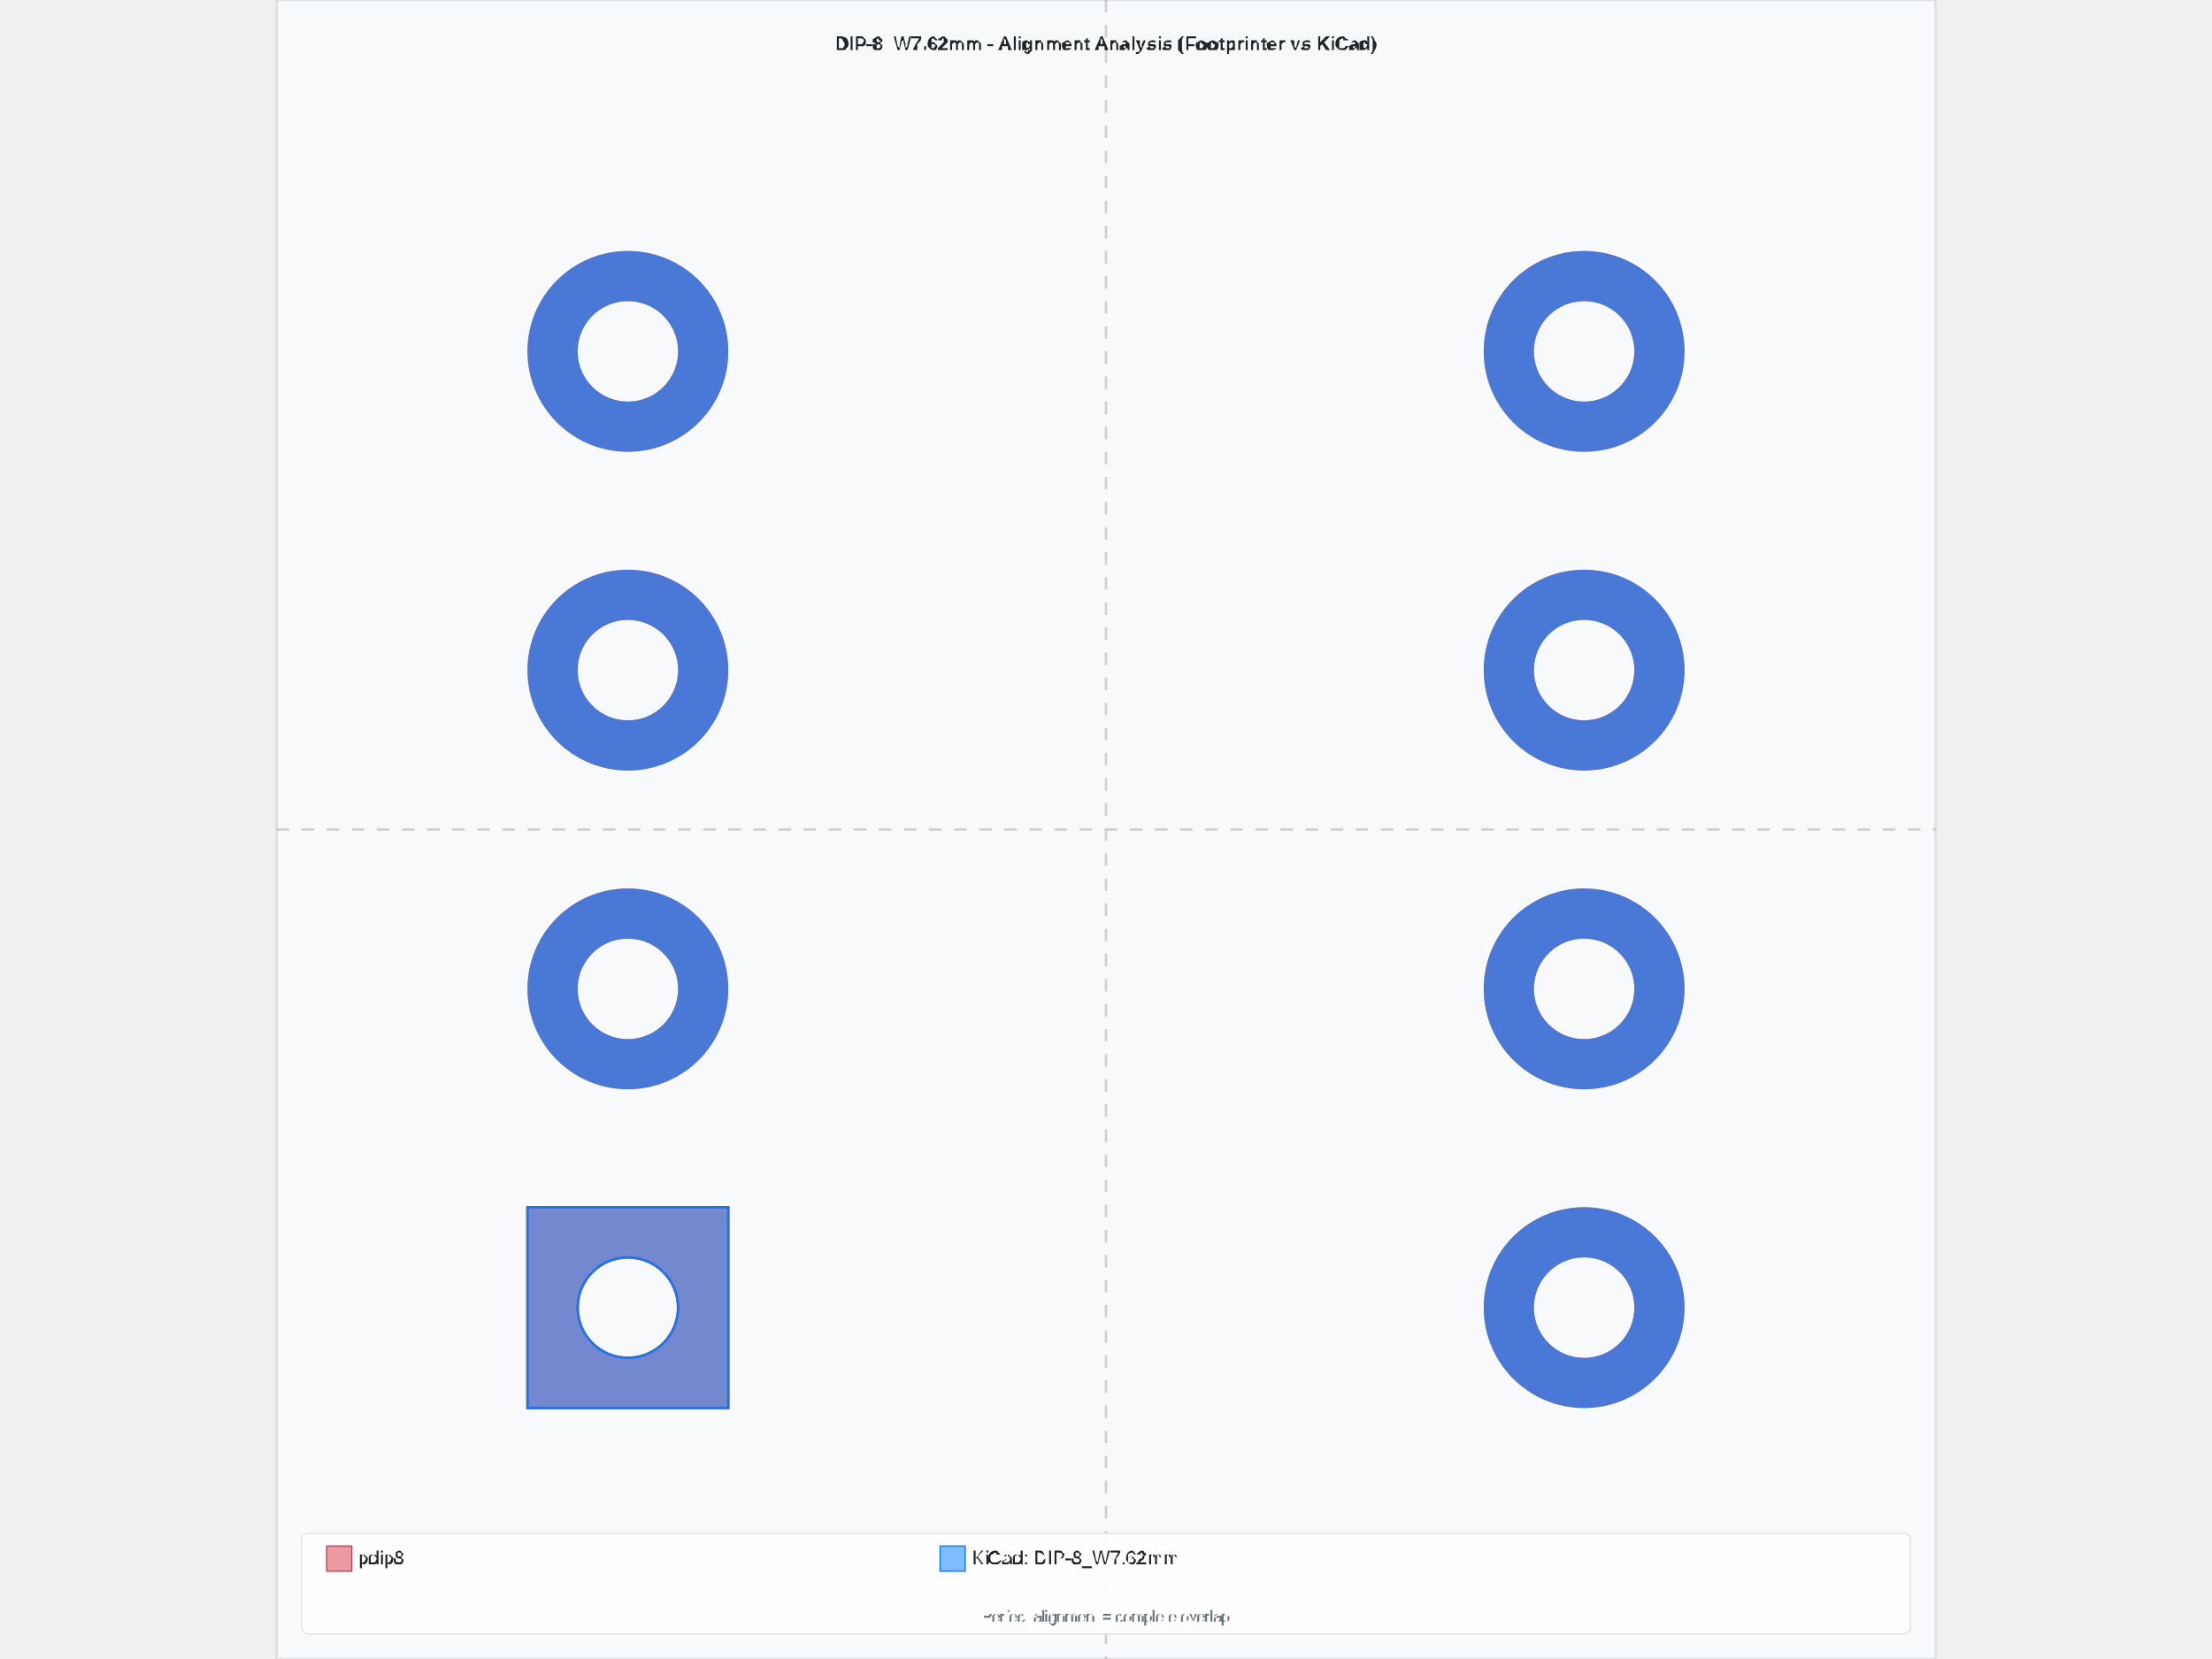
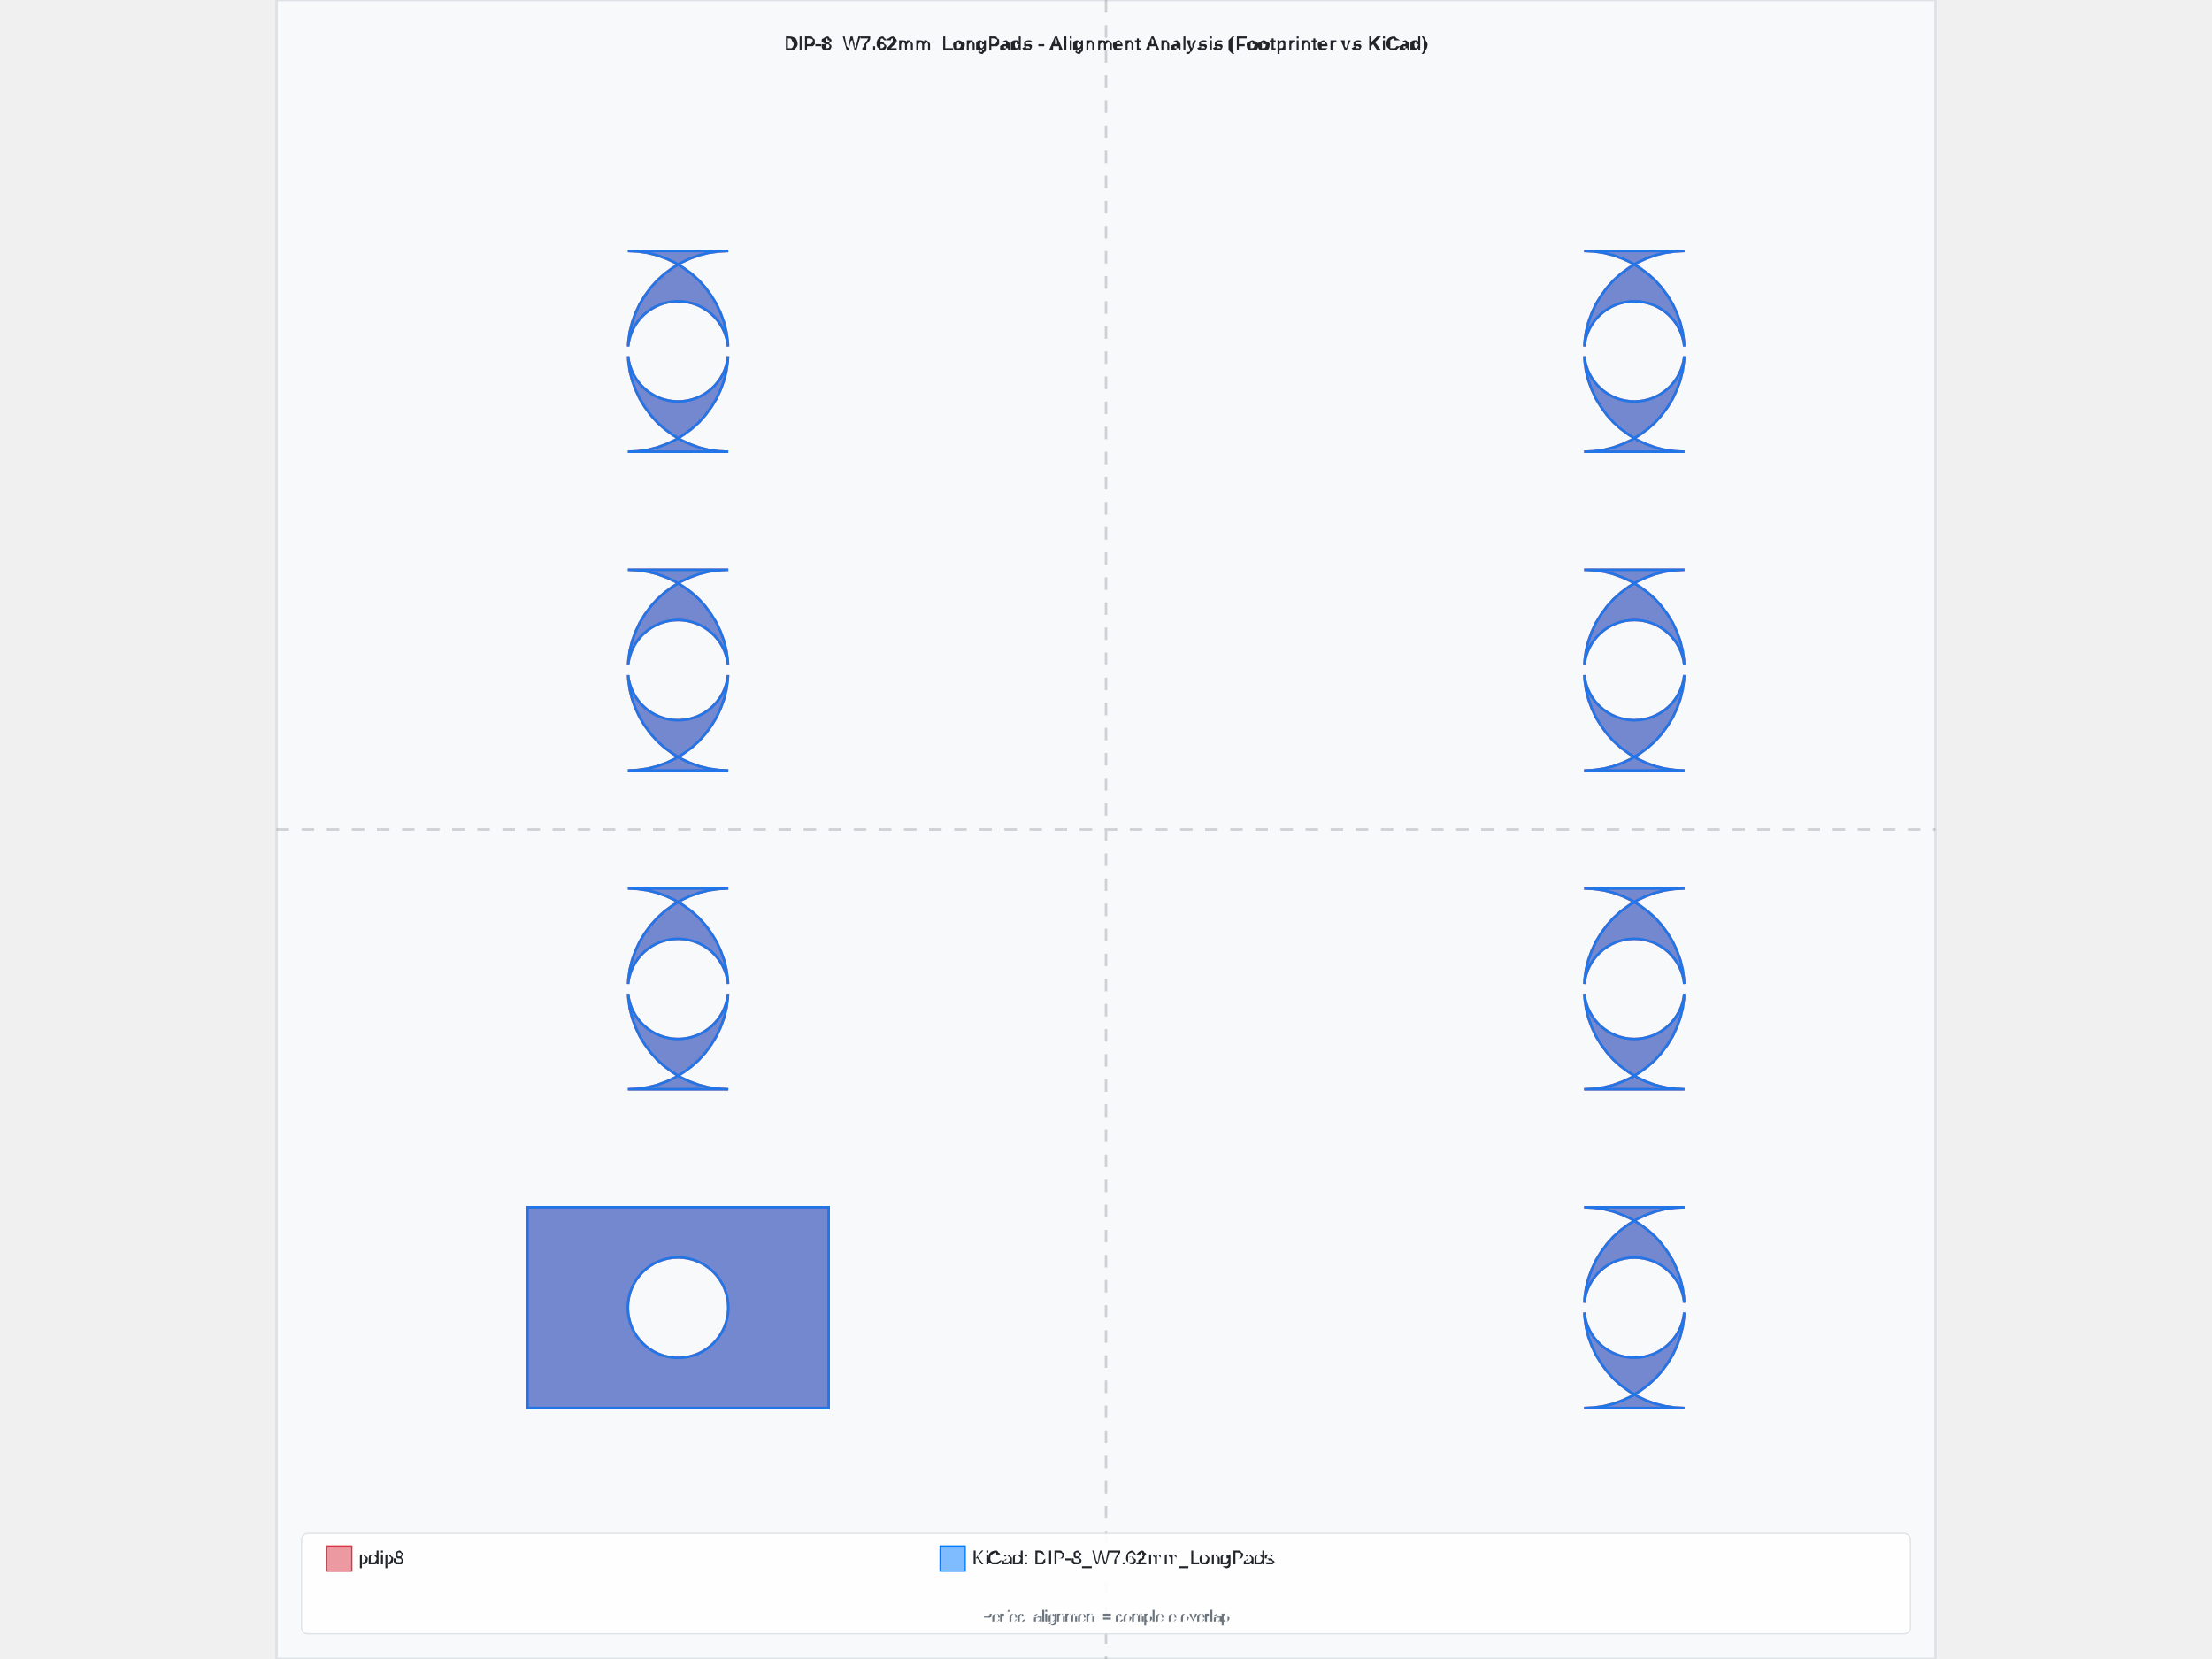
<svg xmlns="http://www.w3.org/2000/svg" width="800" height="600" viewBox="-6.61 -6.61 13.22 13.22">
  <rect x="-6.61" y="-6.61" width="13.22" height="13.22" fill="#f8f9fa" stroke="#dee2e6" stroke-width="0.02" />
-   <text x="-1.7763568394002505e-15" y="-6.21" text-anchor="middle" font-family="Arial, sans-serif" font-size="0.15" font-weight="bold" fill="#212529">DIP-8_W7.62mm - Alignment Analysis (Footprinter vs KiCad)</text>
+   <text x="0" y="-6.21" text-anchor="middle" font-family="Arial, sans-serif" font-size="0.15" font-weight="bold" fill="#212529">DIP-8_W7.62mm_LongPads - Alignment Analysis (Footprinter vs KiCad)</text>
  <g id="footprint-a" opacity="0.85">
-     <path d="M-4.61,3.01 L-3.01,3.01 L-3.01,4.61 L-4.61,4.61 L-4.61,3.01 zM-4.21,3.81 A0.4,0.4 0 0,1 -3.41,3.81                     A0.4,0.4 0 0,1 -4.21,3.81 z" fill="#dc3545" stroke="#dc3545" stroke-width="0.02" fill-opacity="0.6" fill-rule="evenodd" />
-     <circle cx="-3.81" cy="1.27" r="0.6" fill="none" stroke="#dc3545" stroke-width="0.4" opacity="0.8" />
-     <circle cx="-3.81" cy="-1.27" r="0.6" fill="none" stroke="#dc3545" stroke-width="0.4" opacity="0.8" />
-     <circle cx="-3.81" cy="-3.81" r="0.6" fill="none" stroke="#dc3545" stroke-width="0.4" opacity="0.8" />
-     <circle cx="3.81" cy="-3.81" r="0.6" fill="none" stroke="#dc3545" stroke-width="0.4" opacity="0.8" />
-     <circle cx="3.81" cy="-1.27" r="0.6" fill="none" stroke="#dc3545" stroke-width="0.4" opacity="0.8" />
-     <circle cx="3.81" cy="1.27" r="0.6" fill="none" stroke="#dc3545" stroke-width="0.4" opacity="0.8" />
-     <circle cx="3.81" cy="3.81" r="0.6" fill="none" stroke="#dc3545" stroke-width="0.4" opacity="0.8" />
+     <path d="M-4.61,3.01 L-2.21,3.01 L-2.21,4.61 L-4.61,4.61 L-4.61,3.01 zM-3.81,3.81 A0.4,0.4 0 0,1 -3.01,3.81                     A0.4,0.4 0 0,1 -3.81,3.81 z" fill="#dc3545" stroke="#dc3545" stroke-width="0.02" fill-opacity="0.6" fill-rule="evenodd" />
+     <path d="M-3.808,1.309 A0.4,0.4 0 0,0 -3.012,1.309 L-3.014,1.348 L-3.025,1.426 L-3.044,1.502 L-3.071,1.576 L-3.104,1.647 L-3.145,1.714 L-3.192,1.778 L-3.244,1.836 L-3.302,1.888 L-3.366,1.935 L-3.433,1.976 L-3.504,2.009 L-3.578,2.036 L-3.654,2.055 L-3.732,2.066 L-3.81,2.07 L-3.01,2.07 L-3.088,2.066 L-3.166,2.055 L-3.242,2.036 L-3.316,2.009 L-3.387,1.976 L-3.454,1.935 L-3.518,1.888 L-3.576,1.836 L-3.628,1.778 L-3.675,1.714 L-3.716,1.647 L-3.749,1.576 L-3.776,1.502 L-3.795,1.426 L-3.806,1.348 L-3.808,1.309 zM-3.808,1.231 L-3.806,1.192 L-3.795,1.114 L-3.776,1.038 L-3.749,0.964 L-3.716,0.893 L-3.675,0.826 L-3.628,0.762 L-3.576,0.704 L-3.518,0.652 L-3.454,0.605 L-3.387,0.564 L-3.316,0.531 L-3.242,0.504 L-3.166,0.485 L-3.088,0.474 L-3.01,0.47 L-3.81,0.47 L-3.732,0.474 L-3.654,0.485 L-3.578,0.504 L-3.504,0.531 L-3.433,0.564 L-3.366,0.605 L-3.302,0.652 L-3.244,0.704 L-3.192,0.762 L-3.145,0.826 L-3.104,0.893 L-3.071,0.964 L-3.044,1.038 L-3.025,1.114 L-3.014,1.192 L-3.012,1.231 A0.4,0.4 0 0,0 -3.808,1.231 z" fill="#dc3545" stroke="#dc3545" stroke-width="0.02" fill-opacity="0.6" fill-rule="evenodd" />
+     <path d="M-3.808,-1.231 A0.4,0.4 0 0,0 -3.012,-1.231 L-3.014,-1.192 L-3.025,-1.114 L-3.044,-1.038 L-3.071,-0.964 L-3.104,-0.893 L-3.145,-0.826 L-3.192,-0.762 L-3.244,-0.704 L-3.302,-0.652 L-3.366,-0.605 L-3.433,-0.564 L-3.504,-0.531 L-3.578,-0.504 L-3.654,-0.485 L-3.732,-0.474 L-3.81,-0.47 L-3.01,-0.47 L-3.088,-0.474 L-3.166,-0.485 L-3.242,-0.504 L-3.316,-0.531 L-3.387,-0.564 L-3.454,-0.605 L-3.518,-0.652 L-3.576,-0.704 L-3.628,-0.762 L-3.675,-0.826 L-3.716,-0.893 L-3.749,-0.964 L-3.776,-1.038 L-3.795,-1.114 L-3.806,-1.192 L-3.808,-1.231 zM-3.808,-1.309 L-3.806,-1.348 L-3.795,-1.426 L-3.776,-1.502 L-3.749,-1.576 L-3.716,-1.647 L-3.675,-1.714 L-3.628,-1.778 L-3.576,-1.836 L-3.518,-1.888 L-3.454,-1.935 L-3.387,-1.976 L-3.316,-2.009 L-3.242,-2.036 L-3.166,-2.055 L-3.088,-2.066 L-3.01,-2.07 L-3.81,-2.07 L-3.732,-2.066 L-3.654,-2.055 L-3.578,-2.036 L-3.504,-2.009 L-3.433,-1.976 L-3.366,-1.935 L-3.302,-1.888 L-3.244,-1.836 L-3.192,-1.778 L-3.145,-1.714 L-3.104,-1.647 L-3.071,-1.576 L-3.044,-1.502 L-3.025,-1.426 L-3.014,-1.348 L-3.012,-1.309 A0.4,0.4 0 0,0 -3.808,-1.309 z" fill="#dc3545" stroke="#dc3545" stroke-width="0.02" fill-opacity="0.6" fill-rule="evenodd" />
+     <path d="M-3.808,-3.771 A0.4,0.4 0 0,0 -3.012,-3.771 L-3.014,-3.732 L-3.025,-3.654 L-3.044,-3.578 L-3.071,-3.504 L-3.104,-3.433 L-3.145,-3.366 L-3.192,-3.302 L-3.244,-3.244 L-3.302,-3.192 L-3.366,-3.145 L-3.433,-3.104 L-3.504,-3.071 L-3.578,-3.044 L-3.654,-3.025 L-3.732,-3.014 L-3.81,-3.01 L-3.01,-3.01 L-3.088,-3.014 L-3.166,-3.025 L-3.242,-3.044 L-3.316,-3.071 L-3.387,-3.104 L-3.454,-3.145 L-3.518,-3.192 L-3.576,-3.244 L-3.628,-3.302 L-3.675,-3.366 L-3.716,-3.433 L-3.749,-3.504 L-3.776,-3.578 L-3.795,-3.654 L-3.806,-3.732 L-3.808,-3.771 zM-3.808,-3.849 L-3.806,-3.888 L-3.795,-3.966 L-3.776,-4.042 L-3.749,-4.116 L-3.716,-4.187 L-3.675,-4.254 L-3.628,-4.318 L-3.576,-4.376 L-3.518,-4.428 L-3.454,-4.475 L-3.387,-4.516 L-3.316,-4.549 L-3.242,-4.576 L-3.166,-4.595 L-3.088,-4.606 L-3.01,-4.61 L-3.81,-4.61 L-3.732,-4.606 L-3.654,-4.595 L-3.578,-4.576 L-3.504,-4.549 L-3.433,-4.516 L-3.366,-4.475 L-3.302,-4.428 L-3.244,-4.376 L-3.192,-4.318 L-3.145,-4.254 L-3.104,-4.187 L-3.071,-4.116 L-3.044,-4.042 L-3.025,-3.966 L-3.014,-3.888 L-3.012,-3.849 A0.4,0.4 0 0,0 -3.808,-3.849 z" fill="#dc3545" stroke="#dc3545" stroke-width="0.02" fill-opacity="0.6" fill-rule="evenodd" />
+     <path d="M3.812,-3.771 A0.4,0.4 0 0,0 4.608,-3.771 L4.606,-3.732 L4.595,-3.654 L4.576,-3.578 L4.549,-3.504 L4.516,-3.433 L4.475,-3.366 L4.428,-3.302 L4.376,-3.244 L4.318,-3.192 L4.254,-3.145 L4.187,-3.104 L4.116,-3.071 L4.042,-3.044 L3.966,-3.025 L3.888,-3.014 L3.81,-3.01 L4.61,-3.01 L4.532,-3.014 L4.454,-3.025 L4.378,-3.044 L4.304,-3.071 L4.233,-3.104 L4.166,-3.145 L4.102,-3.192 L4.044,-3.244 L3.992,-3.302 L3.945,-3.366 L3.904,-3.433 L3.871,-3.504 L3.844,-3.578 L3.825,-3.654 L3.814,-3.732 L3.812,-3.771 zM3.812,-3.849 L3.814,-3.888 L3.825,-3.966 L3.844,-4.042 L3.871,-4.116 L3.904,-4.187 L3.945,-4.254 L3.992,-4.318 L4.044,-4.376 L4.102,-4.428 L4.166,-4.475 L4.233,-4.516 L4.304,-4.549 L4.378,-4.576 L4.454,-4.595 L4.532,-4.606 L4.61,-4.61 L3.81,-4.61 L3.888,-4.606 L3.966,-4.595 L4.042,-4.576 L4.116,-4.549 L4.187,-4.516 L4.254,-4.475 L4.318,-4.428 L4.376,-4.376 L4.428,-4.318 L4.475,-4.254 L4.516,-4.187 L4.549,-4.116 L4.576,-4.042 L4.595,-3.966 L4.606,-3.888 L4.608,-3.849 A0.4,0.4 0 0,0 3.812,-3.849 z" fill="#dc3545" stroke="#dc3545" stroke-width="0.02" fill-opacity="0.6" fill-rule="evenodd" />
+     <path d="M3.812,-1.231 A0.4,0.4 0 0,0 4.608,-1.231 L4.606,-1.192 L4.595,-1.114 L4.576,-1.038 L4.549,-0.964 L4.516,-0.893 L4.475,-0.826 L4.428,-0.762 L4.376,-0.704 L4.318,-0.652 L4.254,-0.605 L4.187,-0.564 L4.116,-0.531 L4.042,-0.504 L3.966,-0.485 L3.888,-0.474 L3.81,-0.47 L4.61,-0.47 L4.532,-0.474 L4.454,-0.485 L4.378,-0.504 L4.304,-0.531 L4.233,-0.564 L4.166,-0.605 L4.102,-0.652 L4.044,-0.704 L3.992,-0.762 L3.945,-0.826 L3.904,-0.893 L3.871,-0.964 L3.844,-1.038 L3.825,-1.114 L3.814,-1.192 L3.812,-1.231 zM3.812,-1.309 L3.814,-1.348 L3.825,-1.426 L3.844,-1.502 L3.871,-1.576 L3.904,-1.647 L3.945,-1.714 L3.992,-1.778 L4.044,-1.836 L4.102,-1.888 L4.166,-1.935 L4.233,-1.976 L4.304,-2.009 L4.378,-2.036 L4.454,-2.055 L4.532,-2.066 L4.61,-2.07 L3.81,-2.07 L3.888,-2.066 L3.966,-2.055 L4.042,-2.036 L4.116,-2.009 L4.187,-1.976 L4.254,-1.935 L4.318,-1.888 L4.376,-1.836 L4.428,-1.778 L4.475,-1.714 L4.516,-1.647 L4.549,-1.576 L4.576,-1.502 L4.595,-1.426 L4.606,-1.348 L4.608,-1.309 A0.4,0.4 0 0,0 3.812,-1.309 z" fill="#dc3545" stroke="#dc3545" stroke-width="0.02" fill-opacity="0.6" fill-rule="evenodd" />
+     <path d="M3.812,1.309 A0.4,0.4 0 0,0 4.608,1.309 L4.606,1.348 L4.595,1.426 L4.576,1.502 L4.549,1.576 L4.516,1.647 L4.475,1.714 L4.428,1.778 L4.376,1.836 L4.318,1.888 L4.254,1.935 L4.187,1.976 L4.116,2.009 L4.042,2.036 L3.966,2.055 L3.888,2.066 L3.81,2.07 L4.61,2.07 L4.532,2.066 L4.454,2.055 L4.378,2.036 L4.304,2.009 L4.233,1.976 L4.166,1.935 L4.102,1.888 L4.044,1.836 L3.992,1.778 L3.945,1.714 L3.904,1.647 L3.871,1.576 L3.844,1.502 L3.825,1.426 L3.814,1.348 L3.812,1.309 zM3.812,1.231 L3.814,1.192 L3.825,1.114 L3.844,1.038 L3.871,0.964 L3.904,0.893 L3.945,0.826 L3.992,0.762 L4.044,0.704 L4.102,0.652 L4.166,0.605 L4.233,0.564 L4.304,0.531 L4.378,0.504 L4.454,0.485 L4.532,0.474 L4.61,0.47 L3.81,0.47 L3.888,0.474 L3.966,0.485 L4.042,0.504 L4.116,0.531 L4.187,0.564 L4.254,0.605 L4.318,0.652 L4.376,0.704 L4.428,0.762 L4.475,0.826 L4.516,0.893 L4.549,0.964 L4.576,1.038 L4.595,1.114 L4.606,1.192 L4.608,1.231 A0.4,0.4 0 0,0 3.812,1.231 z" fill="#dc3545" stroke="#dc3545" stroke-width="0.02" fill-opacity="0.6" fill-rule="evenodd" />
+     <path d="M3.812,3.849 A0.4,0.4 0 0,0 4.608,3.849 L4.606,3.888 L4.595,3.966 L4.576,4.042 L4.549,4.116 L4.516,4.187 L4.475,4.254 L4.428,4.318 L4.376,4.376 L4.318,4.428 L4.254,4.475 L4.187,4.516 L4.116,4.549 L4.042,4.576 L3.966,4.595 L3.888,4.606 L3.81,4.61 L4.61,4.61 L4.532,4.606 L4.454,4.595 L4.378,4.576 L4.304,4.549 L4.233,4.516 L4.166,4.475 L4.102,4.428 L4.044,4.376 L3.992,4.318 L3.945,4.254 L3.904,4.187 L3.871,4.116 L3.844,4.042 L3.825,3.966 L3.814,3.888 L3.812,3.849 zM3.812,3.771 L3.814,3.732 L3.825,3.654 L3.844,3.578 L3.871,3.504 L3.904,3.433 L3.945,3.366 L3.992,3.302 L4.044,3.244 L4.102,3.192 L4.166,3.145 L4.233,3.104 L4.304,3.071 L4.378,3.044 L4.454,3.025 L4.532,3.014 L4.61,3.01 L3.81,3.01 L3.888,3.014 L3.966,3.025 L4.042,3.044 L4.116,3.071 L4.187,3.104 L4.254,3.145 L4.318,3.192 L4.376,3.244 L4.428,3.302 L4.475,3.366 L4.516,3.433 L4.549,3.504 L4.576,3.578 L4.595,3.654 L4.606,3.732 L4.608,3.771 A0.4,0.4 0 0,0 3.812,3.771 z" fill="#dc3545" stroke="#dc3545" stroke-width="0.02" fill-opacity="0.6" fill-rule="evenodd" />
  </g>
  <g id="footprint-b" opacity="0.85">
-     <path d="M-4.61,3.01 L-3.01,3.01 L-3.01,4.61 L-4.61,4.61 L-4.61,3.01 zM-4.21,3.81 A0.4,0.4 0 0,1 -3.41,3.81                     A0.4,0.4 0 0,1 -4.21,3.81 z" fill="#007bff" stroke="#007bff" stroke-width="0.02" fill-opacity="0.6" fill-rule="evenodd" />
-     <circle cx="-3.81" cy="1.27" r="0.6" fill="none" stroke="#007bff" stroke-width="0.4" opacity="0.8" />
-     <circle cx="-3.81" cy="-1.27" r="0.6" fill="none" stroke="#007bff" stroke-width="0.4" opacity="0.8" />
-     <circle cx="-3.81" cy="-3.81" r="0.6" fill="none" stroke="#007bff" stroke-width="0.4" opacity="0.8" />
-     <circle cx="3.81" cy="-3.81" r="0.6" fill="none" stroke="#007bff" stroke-width="0.4" opacity="0.8" />
-     <circle cx="3.81" cy="-1.27" r="0.6" fill="none" stroke="#007bff" stroke-width="0.4" opacity="0.8" />
-     <circle cx="3.81" cy="1.27" r="0.6" fill="none" stroke="#007bff" stroke-width="0.4" opacity="0.8" />
-     <circle cx="3.81" cy="3.81" r="0.6" fill="none" stroke="#007bff" stroke-width="0.4" opacity="0.8" />
+     <path d="M-4.61,3.01 L-2.21,3.01 L-2.21,4.61 L-4.61,4.61 L-4.61,3.01 zM-3.81,3.81 A0.4,0.4 0 0,1 -3.01,3.81                     A0.4,0.4 0 0,1 -3.81,3.81 z" fill="#007bff" stroke="#007bff" stroke-width="0.02" fill-opacity="0.6" fill-rule="evenodd" />
+     <path d="M-3.808,1.309 A0.4,0.4 0 0,0 -3.012,1.309 L-3.014,1.348 L-3.025,1.426 L-3.044,1.502 L-3.071,1.576 L-3.104,1.647 L-3.145,1.714 L-3.192,1.778 L-3.244,1.836 L-3.302,1.888 L-3.366,1.935 L-3.433,1.976 L-3.504,2.009 L-3.578,2.036 L-3.654,2.055 L-3.732,2.066 L-3.81,2.07 L-3.01,2.07 L-3.088,2.066 L-3.166,2.055 L-3.242,2.036 L-3.316,2.009 L-3.387,1.976 L-3.454,1.935 L-3.518,1.888 L-3.576,1.836 L-3.628,1.778 L-3.675,1.714 L-3.716,1.647 L-3.749,1.576 L-3.776,1.502 L-3.795,1.426 L-3.806,1.348 L-3.808,1.309 zM-3.808,1.231 L-3.806,1.192 L-3.795,1.114 L-3.776,1.038 L-3.749,0.964 L-3.716,0.893 L-3.675,0.826 L-3.628,0.762 L-3.576,0.704 L-3.518,0.652 L-3.454,0.605 L-3.387,0.564 L-3.316,0.531 L-3.242,0.504 L-3.166,0.485 L-3.088,0.474 L-3.01,0.47 L-3.81,0.47 L-3.732,0.474 L-3.654,0.485 L-3.578,0.504 L-3.504,0.531 L-3.433,0.564 L-3.366,0.605 L-3.302,0.652 L-3.244,0.704 L-3.192,0.762 L-3.145,0.826 L-3.104,0.893 L-3.071,0.964 L-3.044,1.038 L-3.025,1.114 L-3.014,1.192 L-3.012,1.231 A0.4,0.4 0 0,0 -3.808,1.231 z" fill="#007bff" stroke="#007bff" stroke-width="0.02" fill-opacity="0.6" fill-rule="evenodd" />
+     <path d="M-3.808,-1.231 A0.4,0.4 0 0,0 -3.012,-1.231 L-3.014,-1.192 L-3.025,-1.114 L-3.044,-1.038 L-3.071,-0.964 L-3.104,-0.893 L-3.145,-0.826 L-3.192,-0.762 L-3.244,-0.704 L-3.302,-0.652 L-3.366,-0.605 L-3.433,-0.564 L-3.504,-0.531 L-3.578,-0.504 L-3.654,-0.485 L-3.732,-0.474 L-3.81,-0.47 L-3.01,-0.47 L-3.088,-0.474 L-3.166,-0.485 L-3.242,-0.504 L-3.316,-0.531 L-3.387,-0.564 L-3.454,-0.605 L-3.518,-0.652 L-3.576,-0.704 L-3.628,-0.762 L-3.675,-0.826 L-3.716,-0.893 L-3.749,-0.964 L-3.776,-1.038 L-3.795,-1.114 L-3.806,-1.192 L-3.808,-1.231 zM-3.808,-1.309 L-3.806,-1.348 L-3.795,-1.426 L-3.776,-1.502 L-3.749,-1.576 L-3.716,-1.647 L-3.675,-1.714 L-3.628,-1.778 L-3.576,-1.836 L-3.518,-1.888 L-3.454,-1.935 L-3.387,-1.976 L-3.316,-2.009 L-3.242,-2.036 L-3.166,-2.055 L-3.088,-2.066 L-3.01,-2.07 L-3.81,-2.07 L-3.732,-2.066 L-3.654,-2.055 L-3.578,-2.036 L-3.504,-2.009 L-3.433,-1.976 L-3.366,-1.935 L-3.302,-1.888 L-3.244,-1.836 L-3.192,-1.778 L-3.145,-1.714 L-3.104,-1.647 L-3.071,-1.576 L-3.044,-1.502 L-3.025,-1.426 L-3.014,-1.348 L-3.012,-1.309 A0.4,0.4 0 0,0 -3.808,-1.309 z" fill="#007bff" stroke="#007bff" stroke-width="0.02" fill-opacity="0.6" fill-rule="evenodd" />
+     <path d="M-3.808,-3.771 A0.4,0.4 0 0,0 -3.012,-3.771 L-3.014,-3.732 L-3.025,-3.654 L-3.044,-3.578 L-3.071,-3.504 L-3.104,-3.433 L-3.145,-3.366 L-3.192,-3.302 L-3.244,-3.244 L-3.302,-3.192 L-3.366,-3.145 L-3.433,-3.104 L-3.504,-3.071 L-3.578,-3.044 L-3.654,-3.025 L-3.732,-3.014 L-3.81,-3.01 L-3.01,-3.01 L-3.088,-3.014 L-3.166,-3.025 L-3.242,-3.044 L-3.316,-3.071 L-3.387,-3.104 L-3.454,-3.145 L-3.518,-3.192 L-3.576,-3.244 L-3.628,-3.302 L-3.675,-3.366 L-3.716,-3.433 L-3.749,-3.504 L-3.776,-3.578 L-3.795,-3.654 L-3.806,-3.732 L-3.808,-3.771 zM-3.808,-3.849 L-3.806,-3.888 L-3.795,-3.966 L-3.776,-4.042 L-3.749,-4.116 L-3.716,-4.187 L-3.675,-4.254 L-3.628,-4.318 L-3.576,-4.376 L-3.518,-4.428 L-3.454,-4.475 L-3.387,-4.516 L-3.316,-4.549 L-3.242,-4.576 L-3.166,-4.595 L-3.088,-4.606 L-3.01,-4.61 L-3.81,-4.61 L-3.732,-4.606 L-3.654,-4.595 L-3.578,-4.576 L-3.504,-4.549 L-3.433,-4.516 L-3.366,-4.475 L-3.302,-4.428 L-3.244,-4.376 L-3.192,-4.318 L-3.145,-4.254 L-3.104,-4.187 L-3.071,-4.116 L-3.044,-4.042 L-3.025,-3.966 L-3.014,-3.888 L-3.012,-3.849 A0.4,0.4 0 0,0 -3.808,-3.849 z" fill="#007bff" stroke="#007bff" stroke-width="0.02" fill-opacity="0.6" fill-rule="evenodd" />
+     <path d="M3.812,-3.771 A0.4,0.4 0 0,0 4.608,-3.771 L4.606,-3.732 L4.595,-3.654 L4.576,-3.578 L4.549,-3.504 L4.516,-3.433 L4.475,-3.366 L4.428,-3.302 L4.376,-3.244 L4.318,-3.192 L4.254,-3.145 L4.187,-3.104 L4.116,-3.071 L4.042,-3.044 L3.966,-3.025 L3.888,-3.014 L3.81,-3.01 L4.61,-3.01 L4.532,-3.014 L4.454,-3.025 L4.378,-3.044 L4.304,-3.071 L4.233,-3.104 L4.166,-3.145 L4.102,-3.192 L4.044,-3.244 L3.992,-3.302 L3.945,-3.366 L3.904,-3.433 L3.871,-3.504 L3.844,-3.578 L3.825,-3.654 L3.814,-3.732 L3.812,-3.771 zM3.812,-3.849 L3.814,-3.888 L3.825,-3.966 L3.844,-4.042 L3.871,-4.116 L3.904,-4.187 L3.945,-4.254 L3.992,-4.318 L4.044,-4.376 L4.102,-4.428 L4.166,-4.475 L4.233,-4.516 L4.304,-4.549 L4.378,-4.576 L4.454,-4.595 L4.532,-4.606 L4.61,-4.61 L3.81,-4.61 L3.888,-4.606 L3.966,-4.595 L4.042,-4.576 L4.116,-4.549 L4.187,-4.516 L4.254,-4.475 L4.318,-4.428 L4.376,-4.376 L4.428,-4.318 L4.475,-4.254 L4.516,-4.187 L4.549,-4.116 L4.576,-4.042 L4.595,-3.966 L4.606,-3.888 L4.608,-3.849 A0.4,0.4 0 0,0 3.812,-3.849 z" fill="#007bff" stroke="#007bff" stroke-width="0.02" fill-opacity="0.6" fill-rule="evenodd" />
+     <path d="M3.812,-1.231 A0.4,0.4 0 0,0 4.608,-1.231 L4.606,-1.192 L4.595,-1.114 L4.576,-1.038 L4.549,-0.964 L4.516,-0.893 L4.475,-0.826 L4.428,-0.762 L4.376,-0.704 L4.318,-0.652 L4.254,-0.605 L4.187,-0.564 L4.116,-0.531 L4.042,-0.504 L3.966,-0.485 L3.888,-0.474 L3.81,-0.47 L4.61,-0.47 L4.532,-0.474 L4.454,-0.485 L4.378,-0.504 L4.304,-0.531 L4.233,-0.564 L4.166,-0.605 L4.102,-0.652 L4.044,-0.704 L3.992,-0.762 L3.945,-0.826 L3.904,-0.893 L3.871,-0.964 L3.844,-1.038 L3.825,-1.114 L3.814,-1.192 L3.812,-1.231 zM3.812,-1.309 L3.814,-1.348 L3.825,-1.426 L3.844,-1.502 L3.871,-1.576 L3.904,-1.647 L3.945,-1.714 L3.992,-1.778 L4.044,-1.836 L4.102,-1.888 L4.166,-1.935 L4.233,-1.976 L4.304,-2.009 L4.378,-2.036 L4.454,-2.055 L4.532,-2.066 L4.61,-2.07 L3.81,-2.07 L3.888,-2.066 L3.966,-2.055 L4.042,-2.036 L4.116,-2.009 L4.187,-1.976 L4.254,-1.935 L4.318,-1.888 L4.376,-1.836 L4.428,-1.778 L4.475,-1.714 L4.516,-1.647 L4.549,-1.576 L4.576,-1.502 L4.595,-1.426 L4.606,-1.348 L4.608,-1.309 A0.4,0.4 0 0,0 3.812,-1.309 z" fill="#007bff" stroke="#007bff" stroke-width="0.02" fill-opacity="0.6" fill-rule="evenodd" />
+     <path d="M3.812,1.309 A0.4,0.4 0 0,0 4.608,1.309 L4.606,1.348 L4.595,1.426 L4.576,1.502 L4.549,1.576 L4.516,1.647 L4.475,1.714 L4.428,1.778 L4.376,1.836 L4.318,1.888 L4.254,1.935 L4.187,1.976 L4.116,2.009 L4.042,2.036 L3.966,2.055 L3.888,2.066 L3.81,2.07 L4.61,2.07 L4.532,2.066 L4.454,2.055 L4.378,2.036 L4.304,2.009 L4.233,1.976 L4.166,1.935 L4.102,1.888 L4.044,1.836 L3.992,1.778 L3.945,1.714 L3.904,1.647 L3.871,1.576 L3.844,1.502 L3.825,1.426 L3.814,1.348 L3.812,1.309 zM3.812,1.231 L3.814,1.192 L3.825,1.114 L3.844,1.038 L3.871,0.964 L3.904,0.893 L3.945,0.826 L3.992,0.762 L4.044,0.704 L4.102,0.652 L4.166,0.605 L4.233,0.564 L4.304,0.531 L4.378,0.504 L4.454,0.485 L4.532,0.474 L4.61,0.47 L3.81,0.47 L3.888,0.474 L3.966,0.485 L4.042,0.504 L4.116,0.531 L4.187,0.564 L4.254,0.605 L4.318,0.652 L4.376,0.704 L4.428,0.762 L4.475,0.826 L4.516,0.893 L4.549,0.964 L4.576,1.038 L4.595,1.114 L4.606,1.192 L4.608,1.231 A0.4,0.4 0 0,0 3.812,1.231 z" fill="#007bff" stroke="#007bff" stroke-width="0.02" fill-opacity="0.6" fill-rule="evenodd" />
+     <path d="M3.812,3.849 A0.4,0.4 0 0,0 4.608,3.849 L4.606,3.888 L4.595,3.966 L4.576,4.042 L4.549,4.116 L4.516,4.187 L4.475,4.254 L4.428,4.318 L4.376,4.376 L4.318,4.428 L4.254,4.475 L4.187,4.516 L4.116,4.549 L4.042,4.576 L3.966,4.595 L3.888,4.606 L3.81,4.61 L4.61,4.61 L4.532,4.606 L4.454,4.595 L4.378,4.576 L4.304,4.549 L4.233,4.516 L4.166,4.475 L4.102,4.428 L4.044,4.376 L3.992,4.318 L3.945,4.254 L3.904,4.187 L3.871,4.116 L3.844,4.042 L3.825,3.966 L3.814,3.888 L3.812,3.849 zM3.812,3.771 L3.814,3.732 L3.825,3.654 L3.844,3.578 L3.871,3.504 L3.904,3.433 L3.945,3.366 L3.992,3.302 L4.044,3.244 L4.102,3.192 L4.166,3.145 L4.233,3.104 L4.304,3.071 L4.378,3.044 L4.454,3.025 L4.532,3.014 L4.61,3.01 L3.81,3.01 L3.888,3.014 L3.966,3.025 L4.042,3.044 L4.116,3.071 L4.187,3.104 L4.254,3.145 L4.318,3.192 L4.376,3.244 L4.428,3.302 L4.475,3.366 L4.516,3.433 L4.549,3.504 L4.576,3.578 L4.595,3.654 L4.606,3.732 L4.608,3.771 A0.4,0.4 0 0,0 3.812,3.771 z" fill="#007bff" stroke="#007bff" stroke-width="0.02" fill-opacity="0.6" fill-rule="evenodd" />
  </g>
  <g id="alignment-guides" opacity="0.3">
-     <line x1="-1.7763568394002505e-15" y1="-6.61" x2="-1.7763568394002505e-15" y2="6.61" stroke="#6c757d" stroke-width="0.02" stroke-dasharray="0.1,0.1" />
+     <line x1="0" y1="-6.61" x2="0" y2="6.61" stroke="#6c757d" stroke-width="0.02" stroke-dasharray="0.1,0.1" />
    <line x1="-6.61" y1="0" x2="6.61" y2="0" stroke="#6c757d" stroke-width="0.02" stroke-dasharray="0.1,0.1" />
  </g>
  <g font-family="Arial, sans-serif" font-size="0.15">
    <rect x="-6.41" y="5.61" width="12.82" height="0.8" fill="white" fill-opacity="0.9" stroke="#dee2e6" stroke-width="0.01" rx="0.05" />
    <rect x="-6.21" y="5.71" width="0.2" height="0.2" fill="#dc3545" fill-opacity="0.5" stroke="#dc3545" stroke-width="0.01" />
    <text x="-5.96" y="5.81" fill="#212529" font-weight="500" dominant-baseline="middle">pdip8</text>
    <rect x="-1.322" y="5.71" width="0.2" height="0.2" fill="#007bff" fill-opacity="0.5" stroke="#007bff" stroke-width="0.01" />
-     <text x="-1.072" y="5.81" fill="#212529" font-weight="500" dominant-baseline="middle">KiCad: DIP-8_W7.62mm</text>
-     <text x="-1.7763568394002505e-15" y="6.31" text-anchor="middle" fill="#6c757d" font-size="0.12">Perfect alignment = complete overlap</text>
+     <text x="-1.072" y="5.81" fill="#212529" font-weight="500" dominant-baseline="middle">KiCad: DIP-8_W7.62mm_LongPads</text>
+     <text x="0" y="6.31" text-anchor="middle" fill="#6c757d" font-size="0.12">Perfect alignment = complete overlap</text>
  </g>
</svg>
